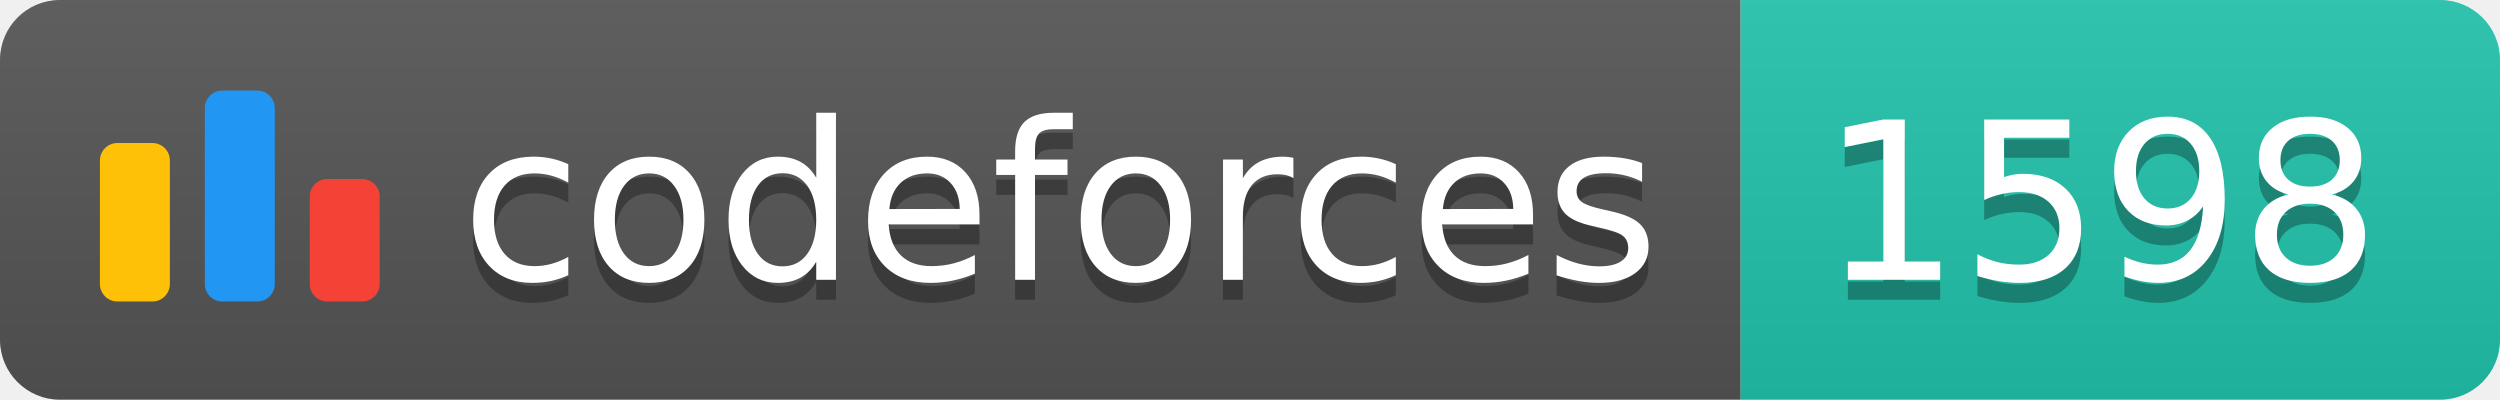
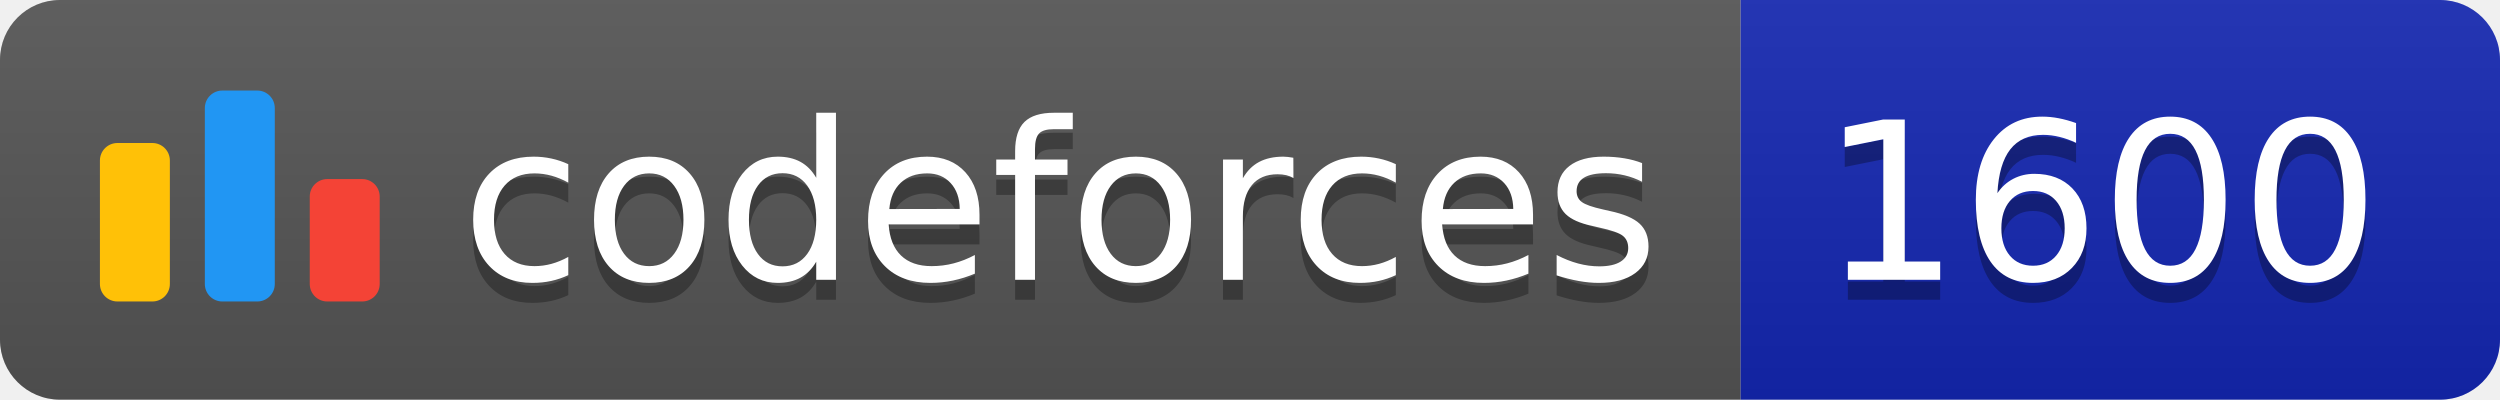
<svg xmlns="http://www.w3.org/2000/svg" width="125.1" height="20">
  <linearGradient id="smooth" x2="0" y2="100%">
    <stop offset="0" stop-color="#bbb" stop-opacity=".1" />
    <stop offset="1" stop-opacity=".1" />
  </linearGradient>
  <clipPath id="round">
    <rect width="125.1" height="20" rx="3" fill="#fff" />
  </clipPath>
  <g clip-path="url(#round)">
    <rect width="87.1" height="20" fill="#555" />
-     <rect x="87.1" width="38.0" height="20" fill="#22C4AE" />
+     <rect x="87.1" width="38.0" height="20" fill="#1427B2" />
    <rect width="125.1" height="20" fill="url(#smooth)" />
  </g>
  <g fill="#fff" text-anchor="middle" font-family="DejaVu Sans,Verdana,Geneva,sans-serif" font-size="110">
    <svg x="5" y="3" class="logo" width="14" height="14" viewBox="0 0 32 25" fill="none">
      <rect y="6" width="8" height="18.125" rx="2" fill="#FFC107" />
      <rect x="24" y="10.125" width="8" height="14" rx="2" fill="#F44336" />
      <rect x="12" width="8" height="24.125" rx="2" fill="#2196F3" />
    </svg>
    <text x="530.5" y="150" fill="#010101" fill-opacity=".3" transform="scale(0.1)" textLength="601.0" lengthAdjust="spacing">codeforces
        </text>
    <text x="530.5" y="140" transform="scale(0.1)" textLength="601.0" lengthAdjust="spacing">codeforces</text>
-     <text x="1051.0" y="150" fill="#010101" fill-opacity=".3" transform="scale(0.1)" textLength="280.0" lengthAdjust="spacing">1598
+     <text x="1051.0" y="150" fill="#010101" fill-opacity=".3" transform="scale(0.1)" textLength="280.0" lengthAdjust="spacing">1600
        </text>
-     <text x="1051.0" y="140" transform="scale(0.1)" textLength="280.0" lengthAdjust="spacing">1598</text>
+     <text x="1051.0" y="140" transform="scale(0.1)" textLength="280.0" lengthAdjust="spacing">1600</text>
  </g>
</svg>
